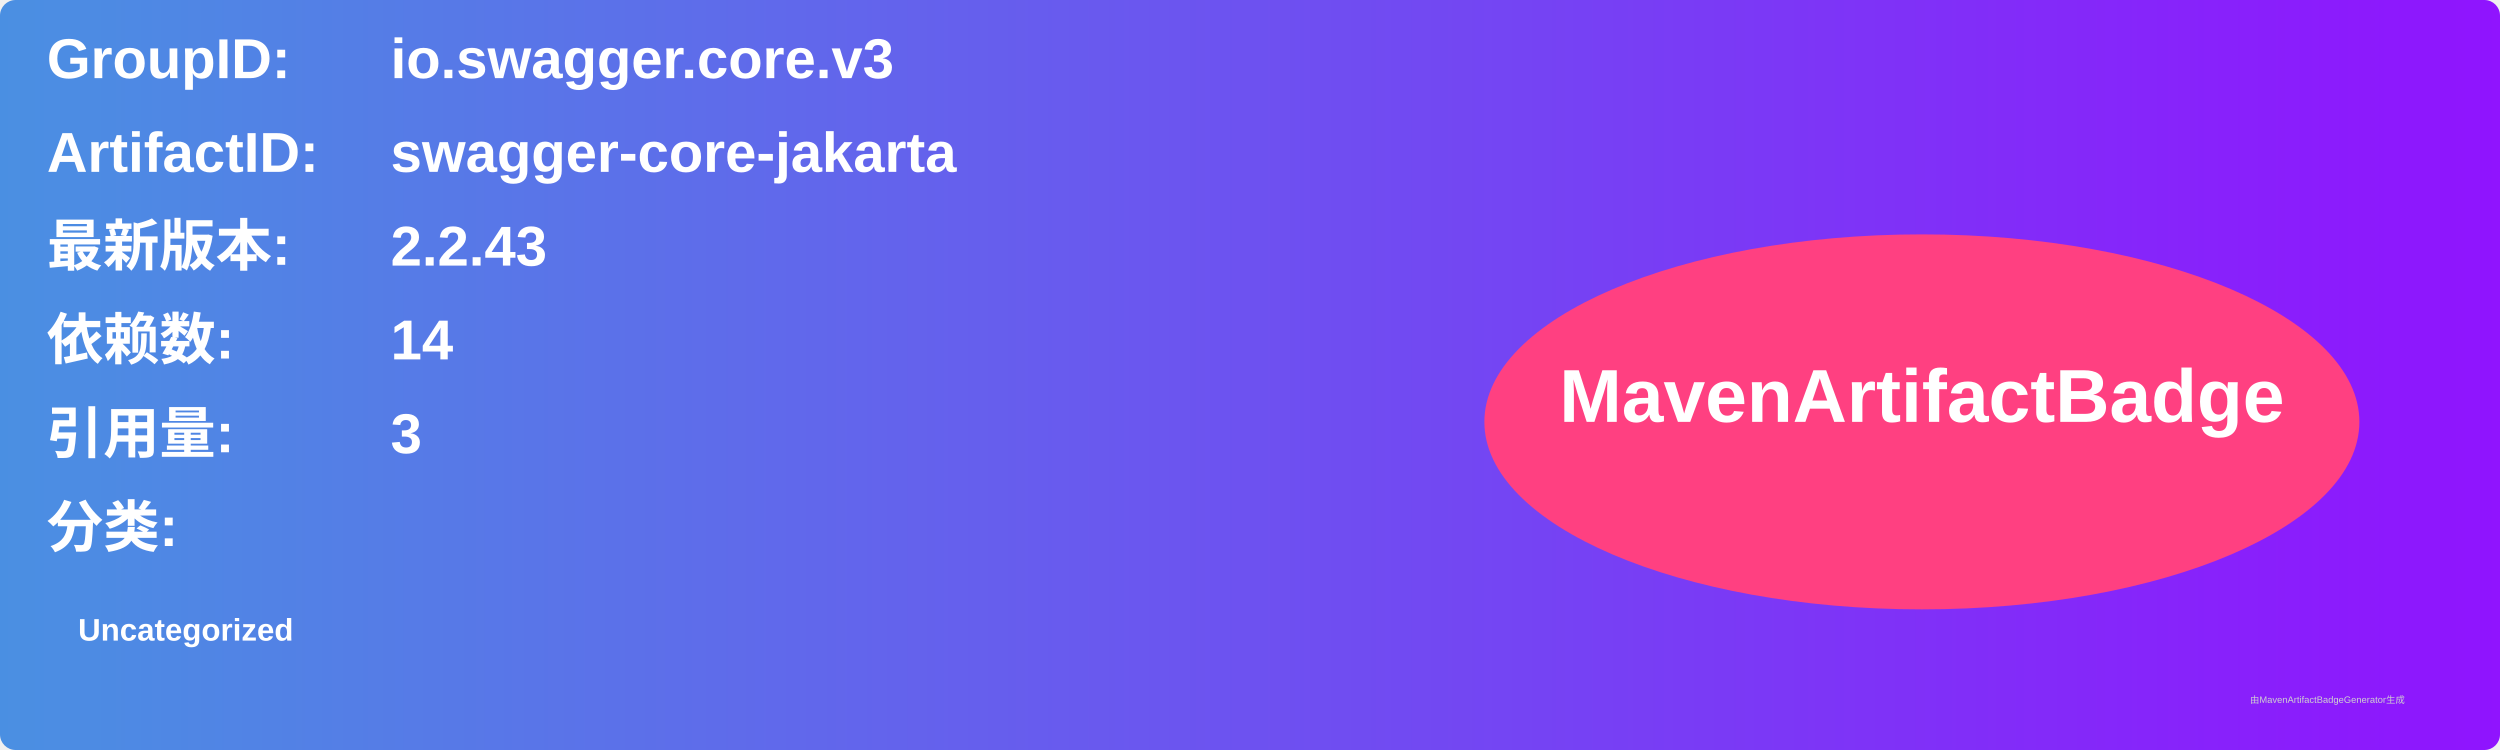
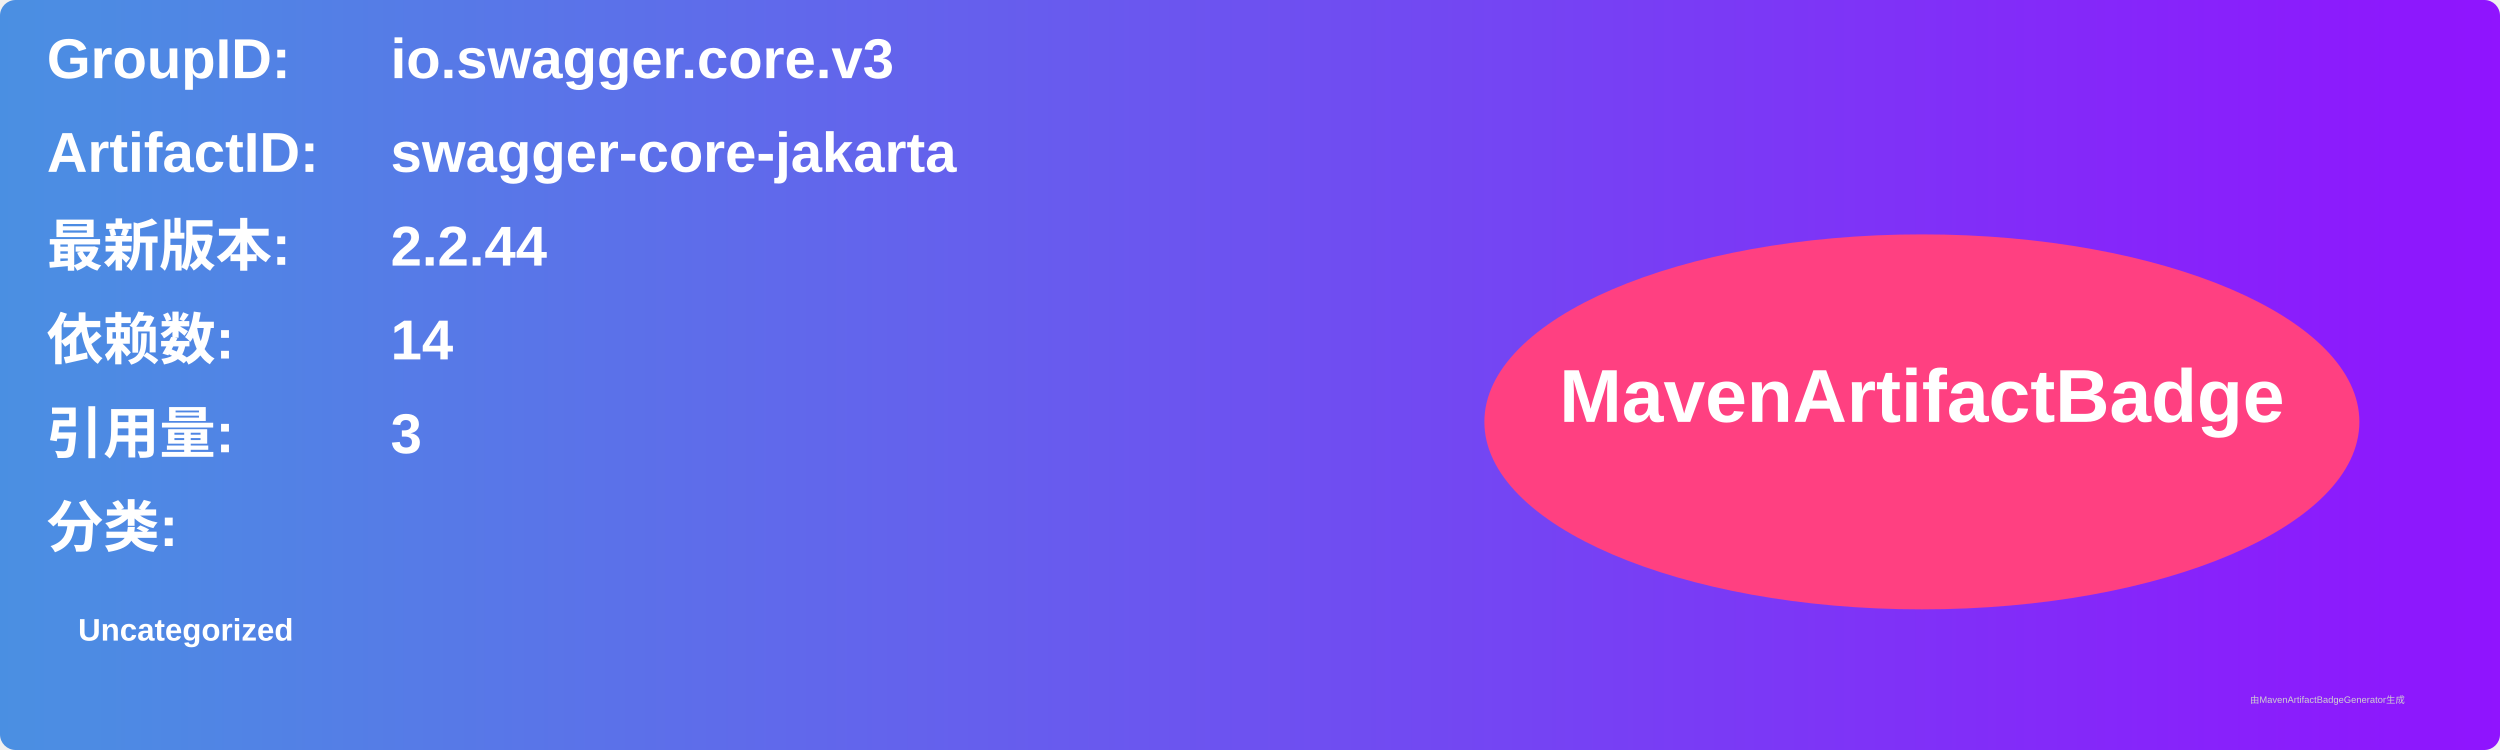
<svg xmlns="http://www.w3.org/2000/svg" width="800" height="240" viewBox="0 0 800 240">
  <linearGradient id="grad" x1="0%" y1="0%" x2="100%" y2="0%">
    <stop offset="0%" stop-color="#4a90e2" />
    <stop offset="100%" stop-color="#9013fe" />
  </linearGradient>
  <rect width="100%" height="100%" rx="5" ry="5" fill="url(#grad)" />
  <g transform="translate(15, 15)">
    <text x="0" y="10" font-family="Arial" font-size="18" fill="white" font-weight="bold" width="260">GroupID:</text>
    <text x="110" y="10" font-family="Arial" font-size="18" fill="white" font-weight="bold" width="460">io.swagger.core.v3</text>
    <text x="0" y="40" font-family="Arial" font-size="18" fill="white" font-weight="bold" width="260">ArtifactID:</text>
    <text x="110" y="40" font-family="Arial" font-size="18" fill="white" font-weight="bold" width="460">swagger-core-jakarta</text>
    <text x="0" y="70" font-family="Arial" font-size="18" fill="white" font-weight="bold">最新版本:</text>
    <text x="110" y="70" font-family="Arial" font-size="18" fill="white" font-weight="bold">
-       <tspan font-weight="bold">2.2.43</tspan>
+       <tspan font-weight="bold">2.2.44</tspan>
    </text>
    <text x="0" y="100" font-family="Arial" font-size="18" fill="white" font-weight="bold">依赖数: </text>
    <text x="110" y="100" font-family="Arial" font-size="18" fill="white">
      <tspan font-weight="bold">14</tspan>
    </text>
    <text x="0" y="130" font-family="Arial" font-size="18" fill="white" font-weight="bold">引用量: </text>
    <text x="110" y="130" font-family="Arial" font-size="18" fill="white">
      <tspan font-weight="bold">3</tspan>
    </text>
    <text x="0" y="160" font-family="Arial" font-size="18" fill="white" font-weight="bold">分类:</text>
    <text x="10" y="190" font-family="Arial" font-size="10" fill="white">
      <tspan font-weight="bold">Uncategorized</tspan>
    </text>
    <ellipse cx="600" cy="120" rx="140" ry="60" fill="#ff4081" />
    <text x="600" y="120" text-anchor="middle" font-family="Arial" font-size="24" fill="white" font-weight="bold">MavenArtifactBadge</text>
  </g>
  <text x="720" y="225" font-family="Arial" font-size="3" fill="#d0d0d0">由MavenArtifactBadgeGenerator生成</text>
</svg>
